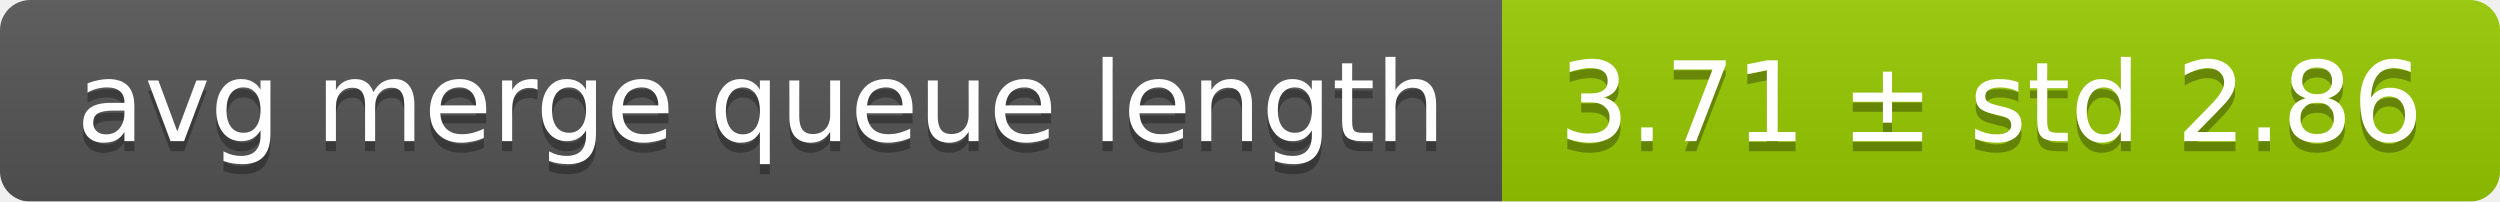
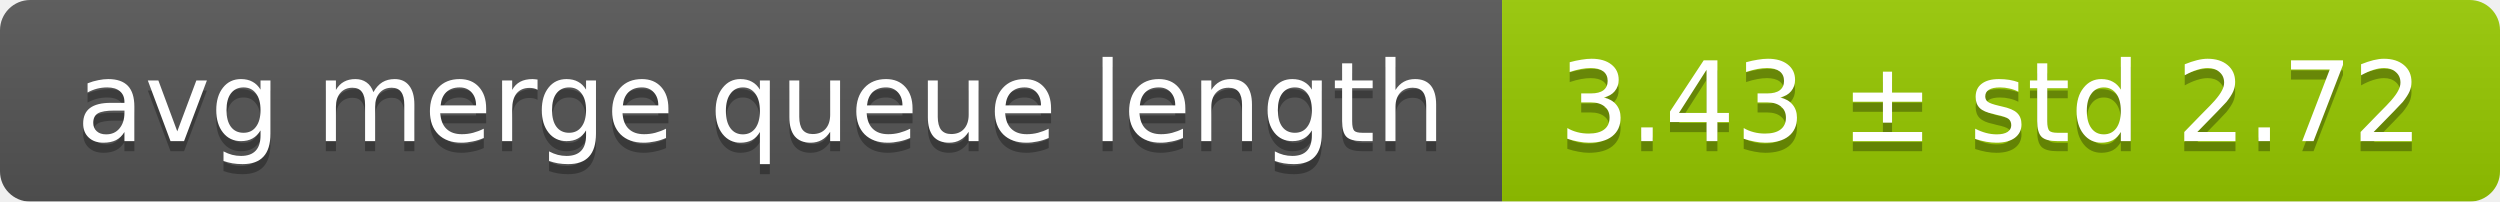
<svg xmlns="http://www.w3.org/2000/svg" width="248" height="20">
  <linearGradient id="smooth" x2="0" y2="100%">
    <stop offset="0" stop-color="#bbb" stop-opacity=".1" />
    <stop offset="1" stop-opacity=".1" />
  </linearGradient>
  <mask id="round">
    <rect width="248" height="20" rx="3" fill="#fff" />
  </mask>
  <g mask="url(#round)">
    <rect width="149" height="20" fill="#555" />
    <rect x="149" width="99" height="20" fill="#97ca00" />
    <rect width="248" height="20" fill="url(#smooth)" />
  </g>
  <g fill="#fff" text-anchor="middle" font-family="DejaVu Sans,Verdana,Geneva,sans-serif" font-size="11">
    <text x="75.5" y="15" fill="#010101" fill-opacity=".3">avg merge queue length</text>
    <text x="75.5" y="14">avg merge queue length</text>
-     <text x="197.5" y="15" fill="#010101" fill-opacity=".3">3.71 ± std 2.86</text>
-     <text x="197.5" y="14">3.71 ± std 2.86</text>
+     <text x="197.5" y="15" fill="#010101" fill-opacity=".3">3.43 ± std 2.72</text>
+     <text x="197.5" y="14">3.43 ± std 2.72</text>
  </g>
</svg>
